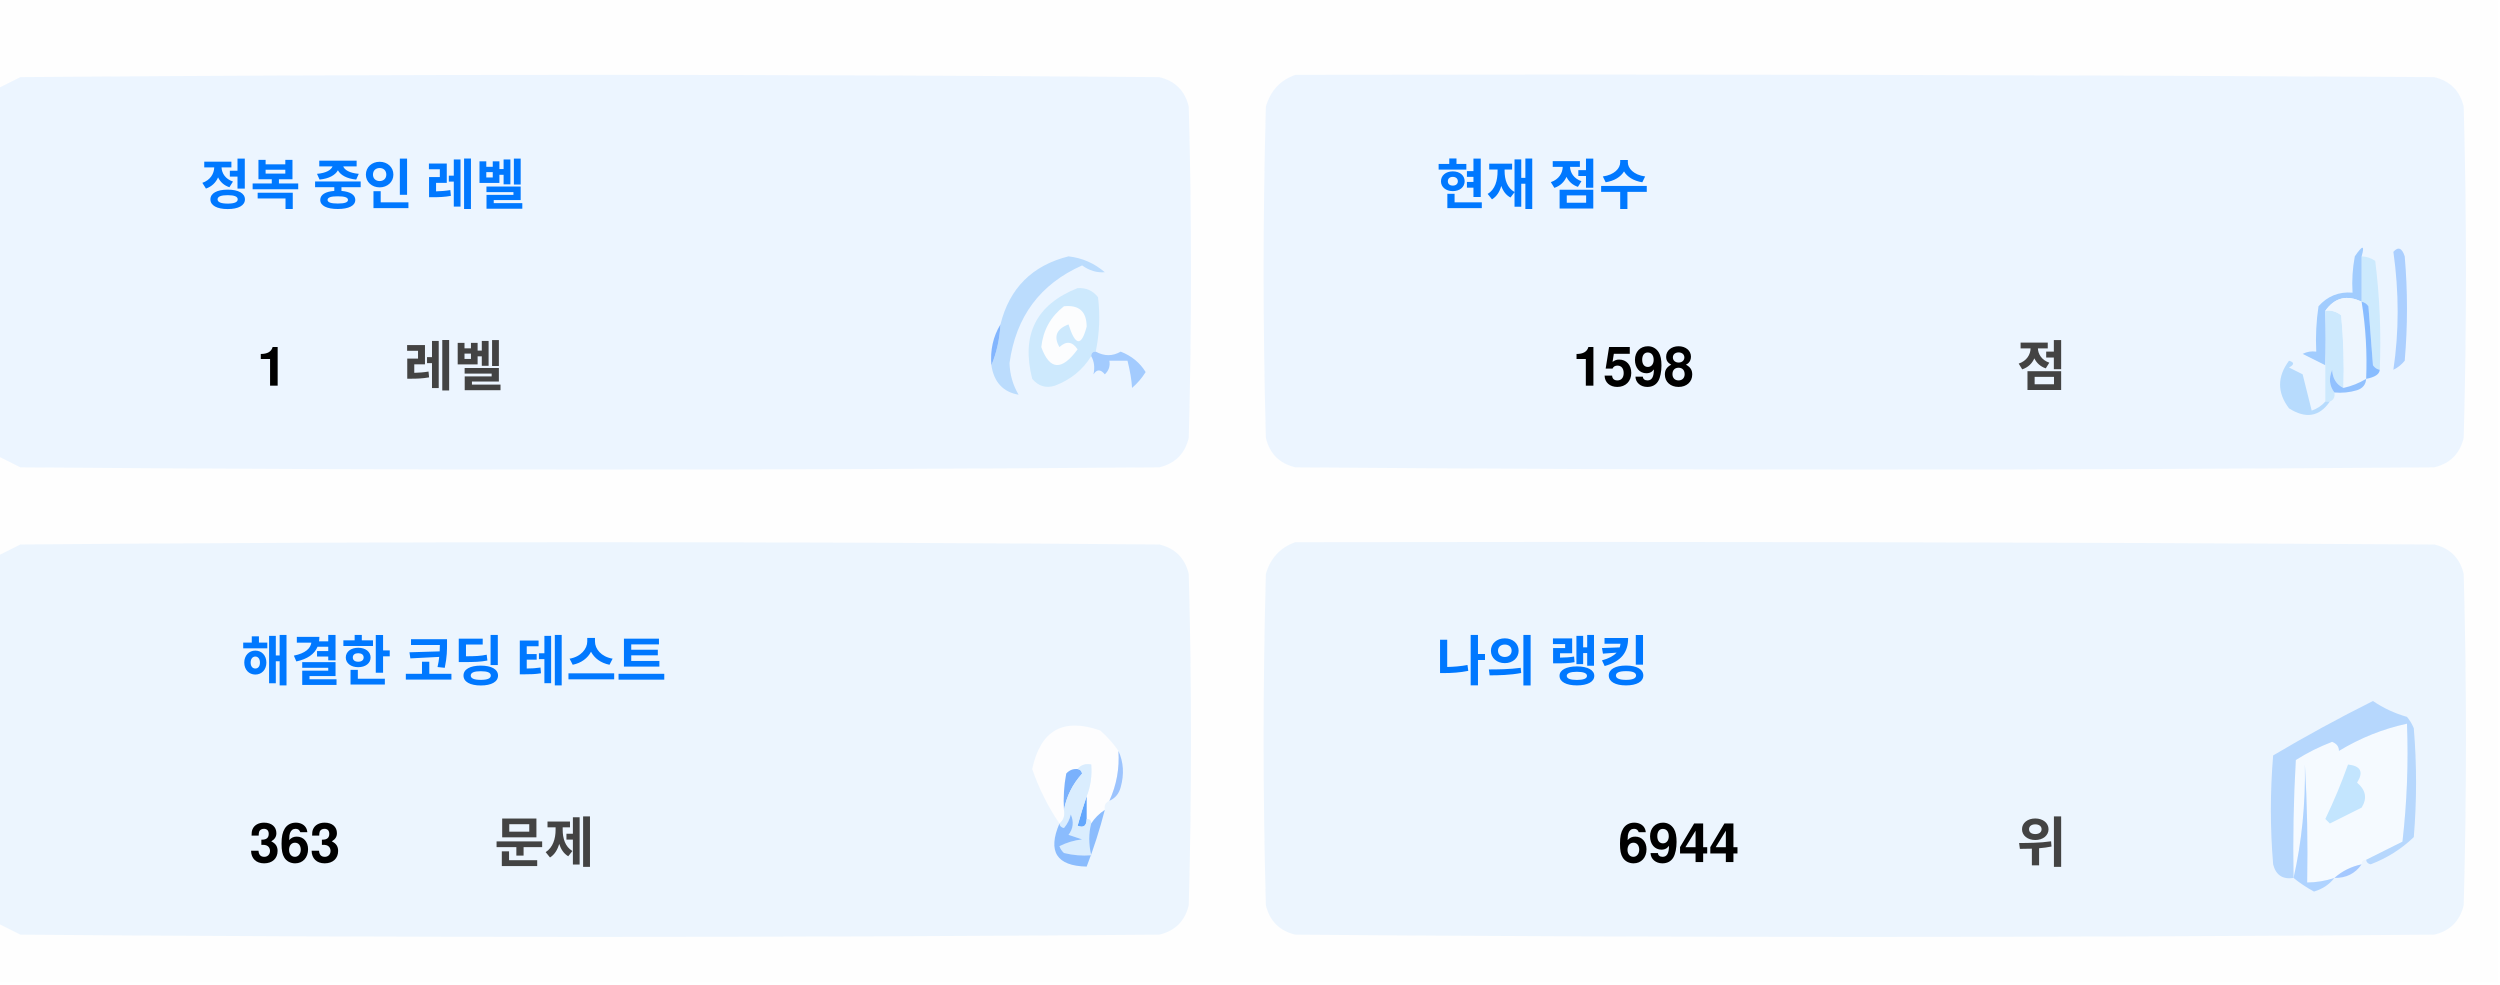
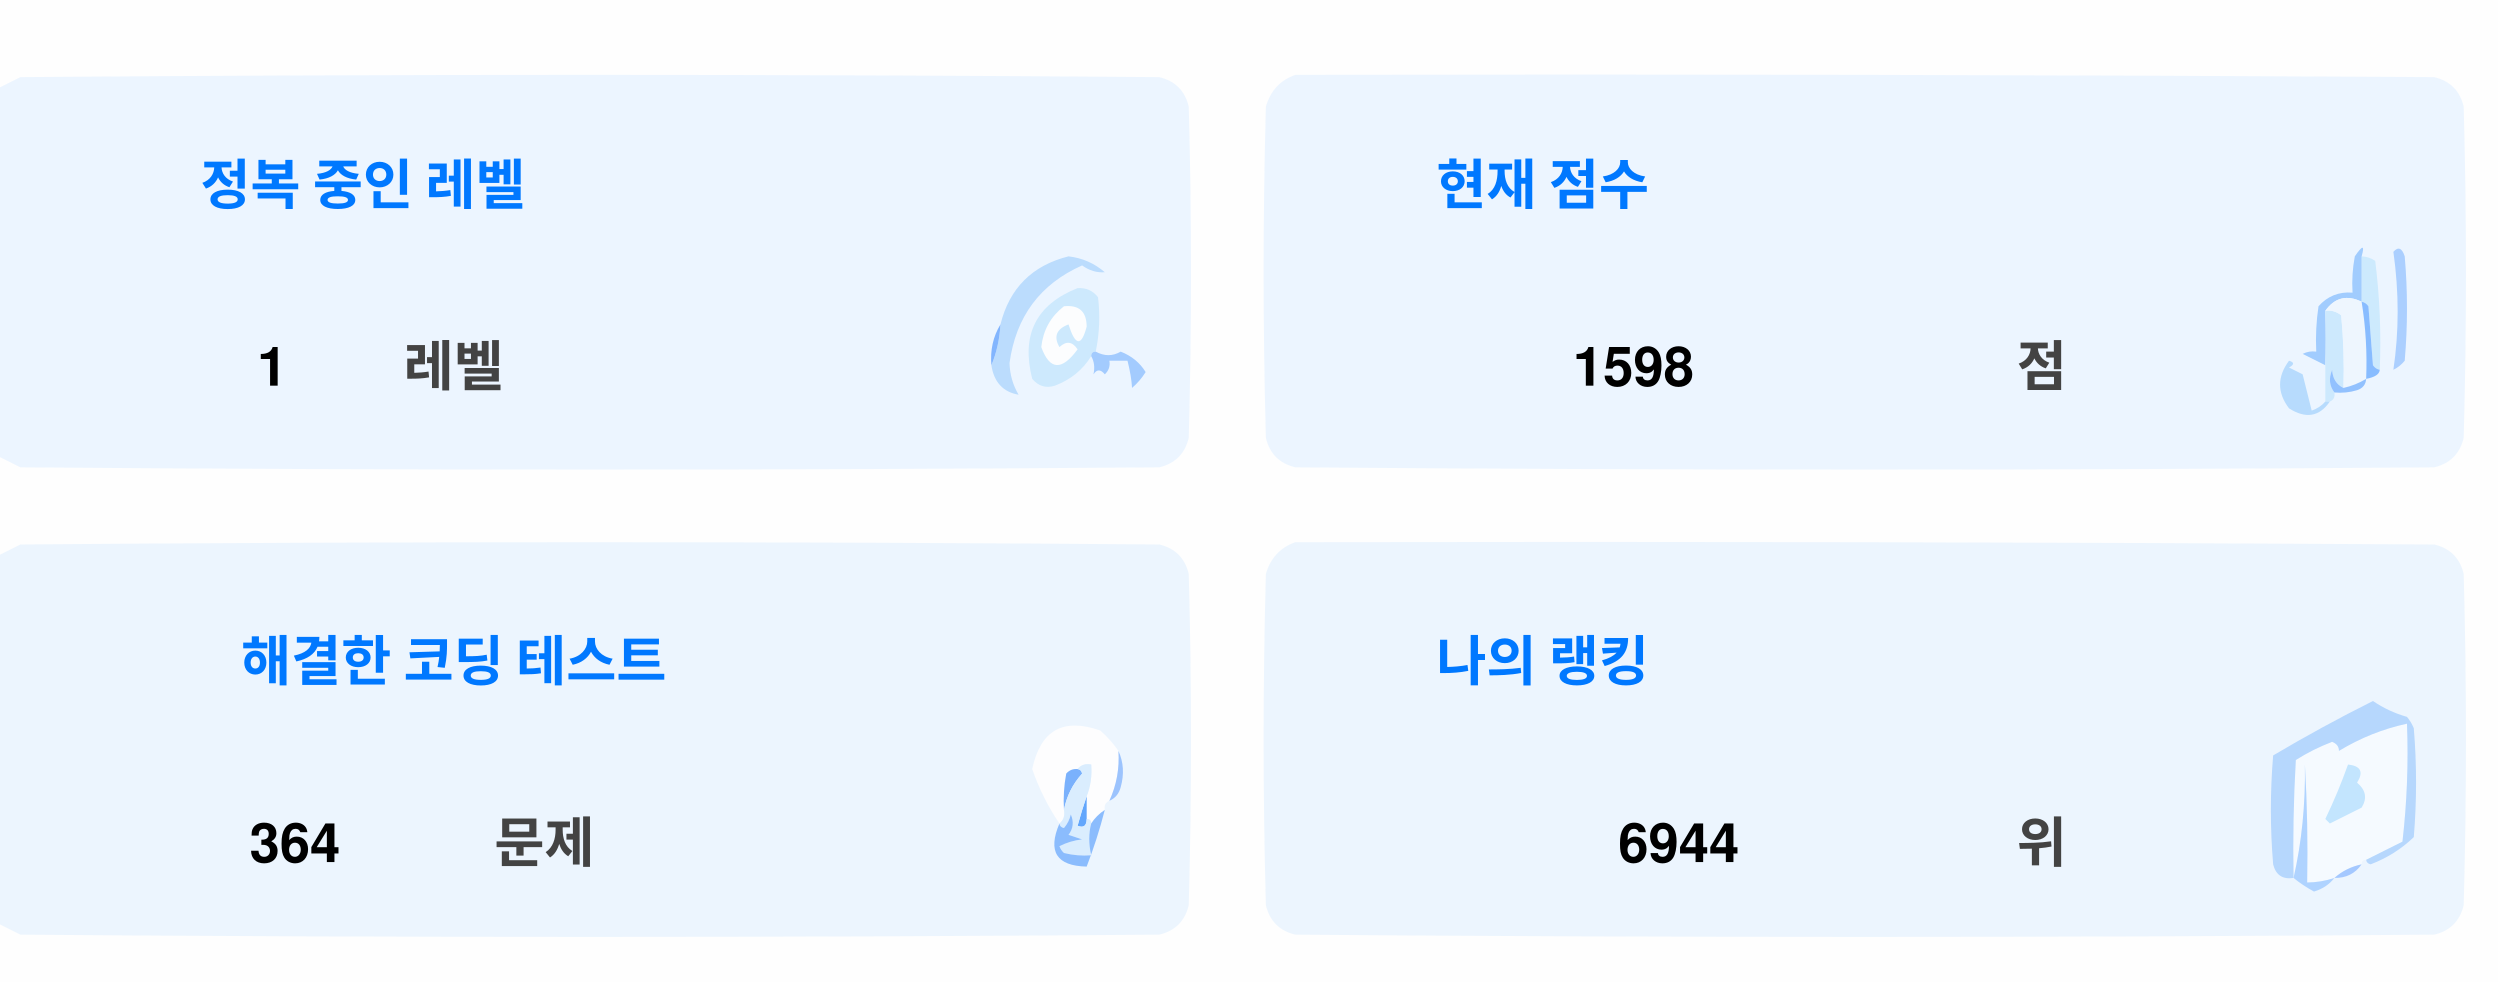
<svg xmlns="http://www.w3.org/2000/svg" version="1.1" width="551px" height="217px" style="shape-rendering:geometricPrecision; text-rendering:geometricPrecision; image-rendering:optimizeQuality; fill-rule:evenodd; clip-rule:evenodd">
  <style>.title {fill: #434343;font-size: 1rem;line-height: 1.5rem;font-weight: bold;font-family: -apple-system, BlinkMacSystemFont, Segoe UI, Helvetica, Arial, sans-serif, Apple Color Emoji, Segoe UI Emoji;}.desc {fill: #434343;font-size: 2.5rem;font-weight: bold;line-height: 1.5rem;font-family: -apple-system, BlinkMacSystemFont, Segoe UI, Helvetica, Arial, sans-serif, Apple Color Emoji, Segoe UI Emoji;}.desc-2 {fill: #434343;font-size: 1rem;font-weight: bold;line-height: 1.5rem;font-family: -apple-system, BlinkMacSystemFont, Segoe UI, Helvetica, Arial, sans-serif, Apple Color Emoji, Segoe UI Emoji;}.text, .desc {animation: twinkling 4s ease-in-out infinite;}@keyframes twinkling {40% { opacity: 1; }50% { opacity: 0.5; }60% { opacity: 1; }70% { opacity: 0.5; }80% { opacity: 1; }}</style>
  <g>
    <path style="opacity:1" fill="#fefefe" d="M -0.5,-0.5 C 183.167,-0.5 366.833,-0.5 550.5,-0.5C 550.5,71.833 550.5,144.167 550.5,216.5C 366.833,216.5 183.167,216.5 -0.5,216.5C -0.5,212.167 -0.5,207.833 -0.5,203.5C 1.14,204.32 2.807,205.153 4.5,206C 88.167,206.667 171.833,206.667 255.5,206C 259,205.167 261.167,203 262,199.5C 262.667,175.167 262.667,150.833 262,126.5C 261.167,123 259,120.833 255.5,120C 171.833,119.333 88.167,119.333 4.5,120C 2.807,120.847 1.14,121.68 -0.5,122.5C -0.5,115.167 -0.5,107.833 -0.5,100.5C 1.14,101.32 2.807,102.153 4.5,103C 88.167,103.667 171.833,103.667 255.5,103C 259,102.167 261.167,100 262,96.5C 262.667,72.167 262.667,47.833 262,23.5C 261.167,20 259,17.833 255.5,17C 171.833,16.333 88.167,16.333 4.5,17C 2.807,17.847 1.14,18.68 -0.5,19.5C -0.5,12.833 -0.5,6.167 -0.5,-0.5 Z" />
  </g>
  <g>
    <path style="opacity:1" fill="#ecf5ff" d="M -0.5,100.5 C -0.5,73.5 -0.5,46.5 -0.5,19.5C 1.14,18.68 2.807,17.847 4.5,17C 88.167,16.333 171.833,16.333 255.5,17C 259,17.833 261.167,20 262,23.5C 262.667,47.833 262.667,72.167 262,96.5C 261.167,100 259,102.167 255.5,103C 171.833,103.667 88.167,103.667 4.5,103C 2.807,102.153 1.14,101.32 -0.5,100.5 Z" />
  </g>
  <g>
    <path style="opacity:1" fill="#ecf5ff" d="M 285.5,16.5 C 369.167,16.333 452.834,16.5 536.5,17C 540,17.833 542.167,20 543,23.5C 543.667,47.833 543.667,72.167 543,96.5C 542.167,100 540,102.167 536.5,103C 452.833,103.667 369.167,103.667 285.5,103C 282,102.167 279.833,100 279,96.5C 278.333,72.167 278.333,47.833 279,23.5C 280.018,19.985 282.185,17.652 285.5,16.5 Z" />
  </g>
  <g>
    <path style="opacity:1" fill="#cdeafd" d="M 520.5,56.5 C 521.583,56.539 522.583,56.873 523.5,57.5C 524.498,65.472 524.831,73.472 524.5,81.5C 523.883,81.389 523.383,81.056 523,80.5C 522.667,76.167 522.333,71.833 522,67.5C 521.617,66.944 521.117,66.611 520.5,66.5C 520.5,63.167 520.5,59.833 520.5,56.5 Z" />
  </g>
  <g>
    <path style="opacity:1" fill="#abcfff" d="M 527.5,55.5 C 528.566,54.308 529.399,54.641 530,56.5C 530.667,64.167 530.667,71.833 530,79.5C 529.311,80.357 528.478,81.023 527.5,81.5C 528.758,73.08 528.758,64.414 527.5,55.5 Z" />
  </g>
  <g>
    <path style="opacity:1" fill="#bbdcfd" d="M 218.5,80.5 C 219.657,77.727 220.324,74.727 220.5,71.5C 222.49,63.51 227.49,58.51 235.5,56.5C 238.528,56.847 241.194,58.014 243.5,60C 241.744,60.141 240.078,59.641 238.5,58.5C 229.247,62.607 223.914,69.773 222.5,80C 222.565,82.526 223.232,84.859 224.5,87C 221.07,86.397 219.07,84.231 218.5,80.5 Z" />
  </g>
  <g>
    <path style="opacity:1" fill="#cde9fd" d="M 241.5,77.5 C 240.833,77.5 240.5,77.833 240.5,78.5C 238.628,81.529 235.961,83.695 232.5,85C 230.536,85.624 228.869,85.124 227.5,83.5C 225.021,73.791 228.354,67.124 237.5,63.5C 239.374,63.39 240.874,64.056 242,65.5C 242.497,69.524 242.331,73.524 241.5,77.5 Z" />
  </g>
  <g>
    <path style="opacity:1" fill="#fcfdfe" d="M 234.5,67.5 C 237.826,67.162 239.493,68.662 239.5,72C 238.334,76.434 237,76.267 235.5,71.5C 232.832,72.515 232.166,74.182 233.5,76.5C 235.017,75.089 236.351,75.256 237.5,77C 234.006,81.771 231.34,81.605 229.5,76.5C 229.904,72.771 231.571,69.771 234.5,67.5 Z" />
  </g>
  <g>
    <path style="opacity:1" fill="#a1ccfe" d="M 520.5,56.5 C 520.5,59.833 520.5,63.167 520.5,66.5C 517.238,64.922 514.572,65.589 512.5,68.5C 512.617,72.81 512.617,76.81 512.5,80.5C 510.86,79.68 509.193,78.847 507.5,78C 508.448,77.517 509.448,77.35 510.5,77.5C 510.335,74.15 510.502,70.817 511,67.5C 512.995,65.253 515.495,64.253 518.5,64.5C 518.336,61.813 518.503,59.146 519,56.5C 520.731,53.969 521.231,53.969 520.5,56.5 Z" />
  </g>
  <g>
    <path style="opacity:1" fill="#cde9fd" d="M 512.5,68.5 C 513.822,68.33 514.989,68.663 516,69.5C 516.499,74.823 516.666,80.156 516.5,85.5C 514.955,84.77 514.122,83.437 514,81.5C 513.22,83.387 513.387,85.054 514.5,86.5C 514.672,87.492 514.338,88.158 513.5,88.5C 513.167,88.5 512.833,88.5 512.5,88.5C 512.5,85.833 512.5,83.167 512.5,80.5C 512.617,76.81 512.617,72.81 512.5,68.5 Z" />
  </g>
  <g>
    <path style="opacity:1" fill="#eef6fe" d="M 520.5,66.5 C 521.407,72.106 521.74,77.773 521.5,83.5C 519.95,84.441 518.284,85.108 516.5,85.5C 516.666,80.156 516.499,74.823 516,69.5C 514.989,68.663 513.822,68.33 512.5,68.5C 514.572,65.589 517.238,64.922 520.5,66.5 Z" />
  </g>
  <g>
    <path style="opacity:1" fill="#88bcff" d="M 520.5,66.5 C 521.117,66.611 521.617,66.944 522,67.5C 522.333,71.833 522.667,76.167 523,80.5C 523.383,81.056 523.883,81.389 524.5,81.5C 524.445,82.469 523.445,83.136 521.5,83.5C 521.74,77.773 521.407,72.106 520.5,66.5 Z" />
  </g>
  <g>
    <path style="opacity:1" fill="#82b5fe" d="M 220.5,71.5 C 220.324,74.727 219.657,77.727 218.5,80.5C 218.215,77.171 218.882,74.171 220.5,71.5 Z" />
  </g>
  <g>
    <path style="opacity:1" fill="#a3cbfe" d="M 240.5,78.5 C 240.5,77.833 240.833,77.5 241.5,77.5C 243.391,78.536 245.224,78.536 247,77.5C 249.391,78.429 251.225,79.929 252.5,82C 251.681,83.319 250.681,84.486 249.5,85.5C 249.409,83.777 249.075,81.777 248.5,79.5C 247.167,79.5 245.833,79.5 244.5,79.5C 244.719,80.675 244.386,81.675 243.5,82.5C 242.575,81.359 241.741,81.359 241,82.5C 241.331,80.981 241.164,79.648 240.5,78.5 Z" />
  </g>
  <g>
    <path style="opacity:1" fill="#b7dbfd" d="M 512.5,88.5 C 512.833,88.5 513.167,88.5 513.5,88.5C 511.199,91.857 508.199,92.357 504.5,90C 501.872,86.535 501.872,83.035 504.5,79.5C 505.696,79.846 505.696,80.346 504.5,81C 505.5,81.5 506.5,82 507.5,82.5C 508.167,85.167 508.833,87.833 509.5,90.5C 510.739,90.058 511.739,89.391 512.5,88.5 Z" />
  </g>
  <g>
    <path style="opacity:1" fill="#92c1fe" d="M 516.5,85.5 C 518.284,85.108 519.95,84.441 521.5,83.5C 521.423,84.75 520.756,85.583 519.5,86C 517.866,86.493 516.199,86.66 514.5,86.5C 513.387,85.054 513.22,83.387 514,81.5C 514.122,83.437 514.955,84.77 516.5,85.5 Z" />
  </g>
  <g>
    <path style="opacity:1" fill="#ecf5fe" d="M -0.5,203.5 C -0.5,176.5 -0.5,149.5 -0.5,122.5C 1.14,121.68 2.807,120.847 4.5,120C 88.167,119.333 171.833,119.333 255.5,120C 259,120.833 261.167,123 262,126.5C 262.667,150.833 262.667,175.167 262,199.5C 261.167,203 259,205.167 255.5,206C 171.833,206.667 88.167,206.667 4.5,206C 2.807,205.153 1.14,204.32 -0.5,203.5 Z" />
  </g>
  <g>
    <path style="opacity:1" fill="#ecf5fe" d="M 285.5,119.5 C 369.167,119.333 452.834,119.5 536.5,120C 540,120.833 542.167,123 543,126.5C 543.667,150.833 543.667,175.167 543,199.5C 542.167,203 540,205.167 536.5,206C 452.833,206.667 369.167,206.667 285.5,206C 282,205.167 279.833,203 279,199.5C 278.333,175.167 278.333,150.833 279,126.5C 280.018,122.985 282.185,120.652 285.5,119.5 Z" />
  </g>
  <g>
    <path style="opacity:1" fill="#fdfdfe" d="M 246.5,165.5 C 246.758,169.367 246.092,173.034 244.5,176.5C 243.662,176.842 243.328,177.508 243.5,178.5C 242.272,179.306 241.272,180.306 240.5,181.5C 240.5,180.833 240.167,180.5 239.5,180.5C 239.5,178.833 239.5,177.167 239.5,175.5C 240.369,173.283 240.702,170.95 240.5,168.5C 239.209,168.263 238.209,168.596 237.5,169.5C 236.504,169.414 235.671,169.748 235,170.5C 234.503,173.146 234.336,175.813 234.5,178.5C 234.737,179.791 234.404,180.791 233.5,181.5C 230.986,177.806 228.986,173.806 227.5,169.5C 229.309,160.957 234.309,158.124 242.5,161C 244.07,162.397 245.404,163.897 246.5,165.5 Z" />
  </g>
  <g>
    <path style="opacity:1" fill="#f5faff" d="M 521.5,189.5 C 520.833,189.5 520.5,189.833 520.5,190.5C 518.181,190.992 516.181,191.992 514.5,193.5C 512.565,194.15 510.565,194.483 508.5,194.5C 508.666,185.827 508.5,177.16 508,168.5C 508.141,177.227 507.308,185.56 505.5,193.5C 505.334,184.827 505.5,176.16 506,167.5C 508.527,165.903 511.194,164.57 514,163.5C 515.011,163.892 515.511,164.559 515.5,165.5C 520.21,162.641 525.21,160.641 530.5,159.5C 530.831,168.192 530.498,176.859 529.5,185.5C 526.807,186.847 524.14,188.18 521.5,189.5 Z" />
  </g>
  <g>
    <path style="opacity:1" fill="#b6d7fd" d="M 521.5,189.5 C 524.14,188.18 526.807,186.847 529.5,185.5C 530.498,176.859 530.831,168.192 530.5,159.5C 525.21,160.641 520.21,162.641 515.5,165.5C 515.511,164.559 515.011,163.892 514,163.5C 511.194,164.57 508.527,165.903 506,167.5C 505.5,176.16 505.334,184.827 505.5,193.5C 503.089,193.863 501.589,192.863 501,190.5C 500.333,182.5 500.333,174.5 501,166.5C 508.173,162.246 515.507,158.246 523,154.5C 525.304,156.068 527.804,157.235 530.5,158C 531.126,158.75 531.626,159.584 532,160.5C 532.667,168.5 532.667,176.5 532,184.5C 529.292,187.111 526.125,189.111 522.5,190.5C 521.893,190.376 521.56,190.043 521.5,189.5 Z" />
  </g>
  <g>
    <path style="opacity:1" fill="#c3e5fe" d="M 517.5,168.5 C 520.317,168.801 520.984,170.134 519.5,172.5C 521.439,174.122 521.772,175.956 520.5,178C 518.167,179.167 515.833,180.333 513.5,181.5C 513.167,181.167 512.833,180.833 512.5,180.5C 514.414,176.515 516.081,172.515 517.5,168.5 Z" />
  </g>
  <g>
    <path style="opacity:1" fill="#7ab1fc" d="M 237.5,169.5 C 238.043,169.56 238.376,169.893 238.5,170.5C 236.395,172.836 235.062,175.503 234.5,178.5C 234.336,175.813 234.503,173.146 235,170.5C 235.671,169.748 236.504,169.414 237.5,169.5 Z" />
  </g>
  <g>
    <path style="opacity:1" fill="#afd3ff" d="M 514.5,193.5 C 513.378,194.947 511.878,195.947 510,196.5C 508.348,195.601 506.848,194.601 505.5,193.5C 507.308,185.56 508.141,177.227 508,168.5C 508.5,177.16 508.666,185.827 508.5,194.5C 510.565,194.483 512.565,194.15 514.5,193.5 Z" />
  </g>
  <g>
    <path style="opacity:1" fill="#9cc3fd" d="M 246.5,165.5 C 247.634,167.966 247.801,170.633 247,173.5C 246.623,174.942 245.79,175.942 244.5,176.5C 246.092,173.034 246.758,169.367 246.5,165.5 Z" />
  </g>
  <g>
    <path style="opacity:1" fill="#62a6fc" d="M 239.5,175.5 C 239.5,177.167 239.5,178.833 239.5,180.5C 239.483,182.028 238.816,182.528 237.5,182C 238.117,179.723 238.784,177.556 239.5,175.5 Z" />
  </g>
  <g>
    <path style="opacity:1" fill="#daedfe" d="M 237.5,169.5 C 238.209,168.596 239.209,168.263 240.5,168.5C 240.702,170.95 240.369,173.283 239.5,175.5C 238.784,177.556 238.117,179.723 237.5,182C 238.816,182.528 239.483,182.028 239.5,180.5C 240.167,180.5 240.5,180.833 240.5,181.5C 239.918,183.669 239.918,186.002 240.5,188.5C 238.473,188.662 236.473,188.495 234.5,188C 234.043,187.586 233.709,187.086 233.5,186.5C 235.078,185.702 236.744,185.202 238.5,185C 237.5,184.667 236.5,184.333 235.5,184C 236.554,182.612 236.72,181.112 236,179.5C 235.751,180.624 235.251,181.624 234.5,182.5C 233.893,182.376 233.56,182.043 233.5,181.5C 234.404,180.791 234.737,179.791 234.5,178.5C 235.062,175.503 236.395,172.836 238.5,170.5C 238.376,169.893 238.043,169.56 237.5,169.5 Z" />
  </g>
  <g>
    <path style="opacity:1" fill="#8bbcfd" d="M 243.5,178.5 C 242.395,182.803 241.062,186.969 239.5,191C 232.857,190.847 230.857,187.68 233.5,181.5C 233.56,182.043 233.893,182.376 234.5,182.5C 235.251,181.624 235.751,180.624 236,179.5C 236.72,181.112 236.554,182.612 235.5,184C 236.5,184.333 237.5,184.667 238.5,185C 236.744,185.202 235.078,185.702 233.5,186.5C 233.709,187.086 234.043,187.586 234.5,188C 236.473,188.495 238.473,188.662 240.5,188.5C 239.918,186.002 239.918,183.669 240.5,181.5C 241.272,180.306 242.272,179.306 243.5,178.5 Z" />
  </g>
  <g>
    <path style="opacity:1" fill="#a4c8ff" d="M 520.5,190.5 C 519.089,192.539 517.089,193.539 514.5,193.5C 516.181,191.992 518.181,190.992 520.5,190.5 Z" />
  </g>
  <text text-anchor="middle" x="80" y="45" class="title" style="fill:#0078ff;" stroke="#none" stroke-width="1">정복 중인 레벨</text>
  <text text-anchor="middle" x="60" y="85" class="desc" style="fill:#000000;" stroke="#none" stroke-width="1">1</text>
  <text text-anchor="middle" x="100" y="85" class="desc-2" style="fill:#434343;" stroke="#none" stroke-width="1">레벨</text>
  <text text-anchor="middle" x="340" y="45" class="title" style="fill:#0078ff;" stroke="#none" stroke-width="1">현재 점수</text>
  <text text-anchor="middle" x="360" y="85" class="desc" style="fill:#000000;" stroke="#none" stroke-width="1">1598</text>
  <text text-anchor="middle" x="450" y="85" class="desc-2" style="fill:#434343;" stroke="#none" stroke-width="1">점</text>
  <text text-anchor="middle" x="100" y="150" class="title" style="fill:#0078ff;" stroke="#none" stroke-width="1">해결한 코딩 테스트</text>
-   <text text-anchor="middle" x="65" y="190" class="desc" style="fill:#000000;" stroke="#none" stroke-width="1">363</text>
+   <text text-anchor="middle" x="65" y="190" class="desc" style="fill:#000000;" stroke="#none" stroke-width="1">364</text>
  <text text-anchor="middle" x="120" y="190" class="desc-2" style="fill:#434343;" stroke="#none" stroke-width="1">문제</text>
  <text text-anchor="middle" x="340" y="150" class="title" style="fill:#0078ff;" stroke="#none" stroke-width="1">나의 랭킹</text>
  <text text-anchor="middle" x="370" y="190" class="desc" style="fill:#000000;" stroke="#none" stroke-width="1">6944</text>
  <text text-anchor="middle" x="450" y="190" class="desc-2" style="fill:#434343;" stroke="#none" stroke-width="1">위</text>
</svg>
